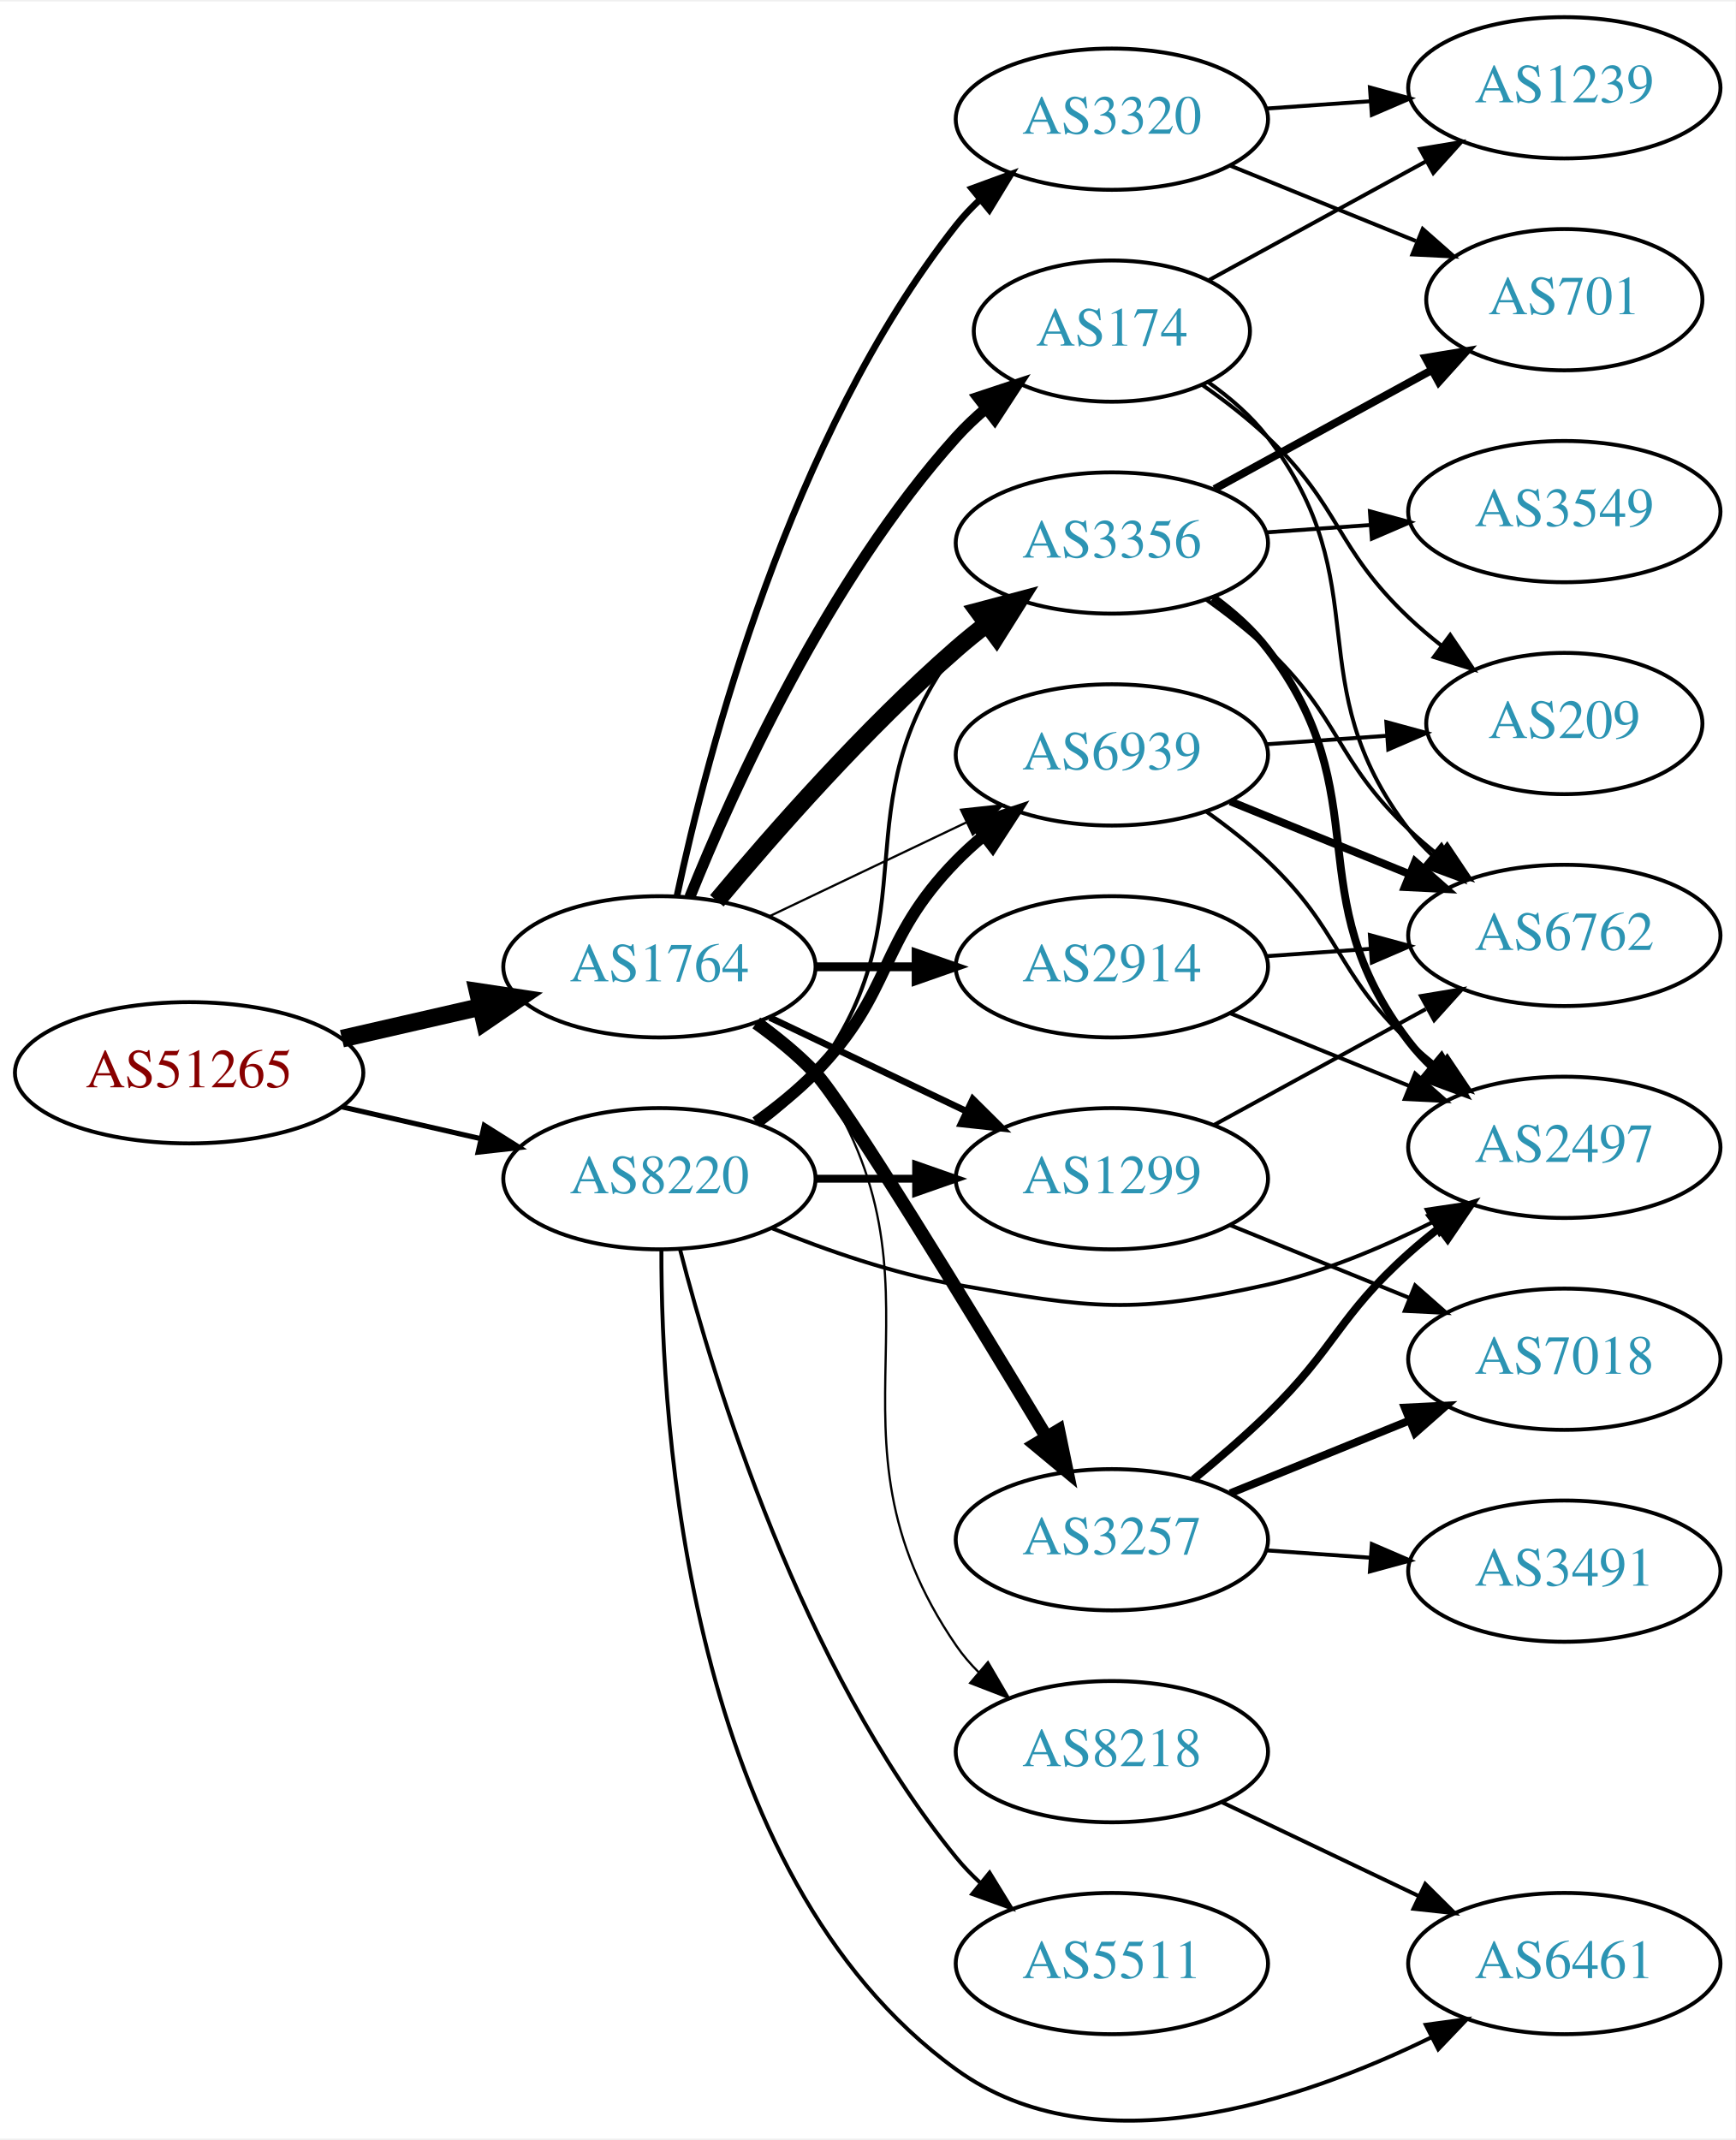
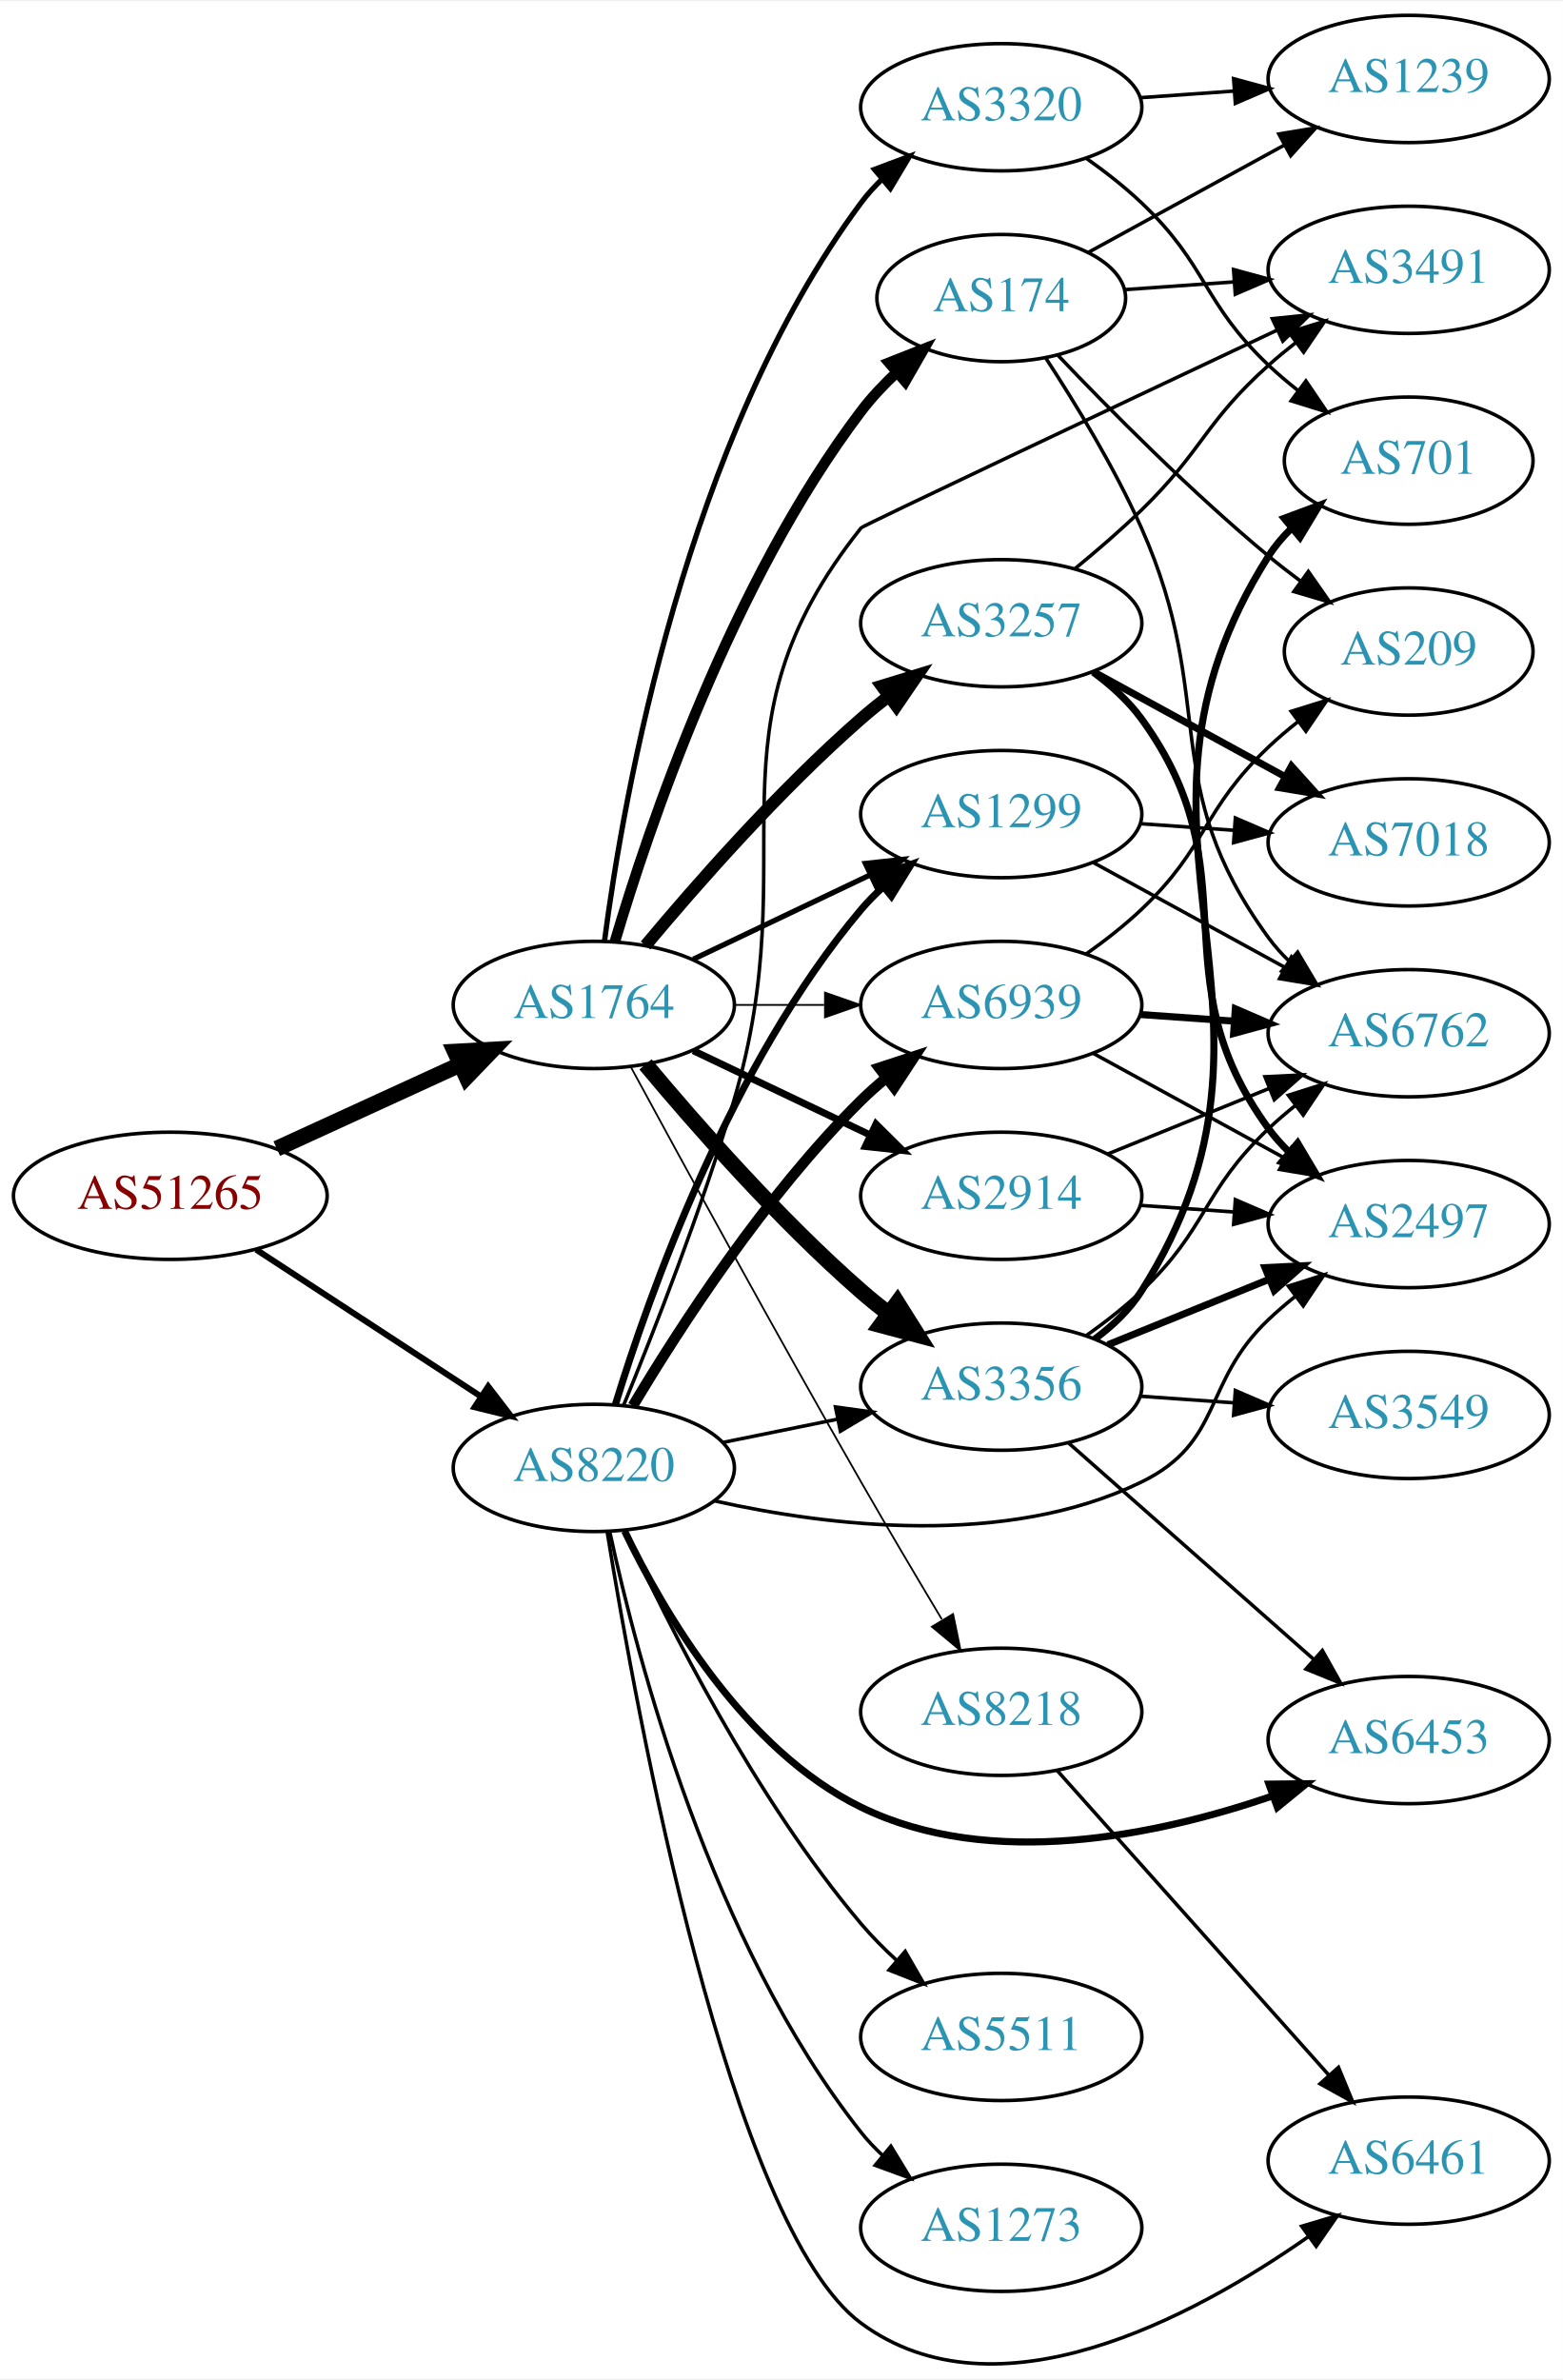
- <svg xmlns="http://www.w3.org/2000/svg" xmlns:xlink="http://www.w3.org/1999/xlink" width="442pt" height="545pt" viewBox="0.00 0.00 442.27 544.59">
-   <g id="graph0" class="graph" transform="scale(1 1) rotate(0) translate(4 540.593)">
-     <polygon fill="white" stroke="none" points="-4,4 -4,-540.593 438.271,-540.593 438.271,4 -4,4" />
+ <svg xmlns="http://www.w3.org/2000/svg" xmlns:xlink="http://www.w3.org/1999/xlink" width="442pt" height="673pt" viewBox="0.00 0.00 442.27 672.72">
+   <g id="graph0" class="graph" transform="scale(1 1) rotate(0) translate(4 668.723)">
+     <polygon fill="white" stroke="none" points="-4,4 -4,-668.723 438.271,-668.723 438.271,4 -4,4" />
    <g id="node1" class="node">
      <g id="a_node1">
        <a xlink:href="/asn/51265" xlink:title="AS51265 ~ Mass Response Service GmbH [AT]">
-           <ellipse fill="#ffffff" stroke="black" cx="44.196" cy="-267.593" rx="44.393" ry="18" />
-           <text text-anchor="middle" x="44.196" y="-263.893" font-family="Times,serif" font-size="14.00" fill="#880000">AS51265</text>
+           <ellipse fill="#ffffff" stroke="black" cx="44.196" cy="-330.723" rx="44.393" ry="18" />
+           <text text-anchor="middle" x="44.196" y="-327.023" font-family="Times,serif" font-size="14.00" fill="#880000">AS51265</text>
        </a>
      </g>
    </g>
    <g id="node2" class="node">
      <g id="a_node2">
        <a xlink:href="/asn/1764" xlink:title="AS1764 ~ NEXTLAYER-AS [AT]">
-           <ellipse fill="#ffffff" stroke="black" cx="164.039" cy="-294.593" rx="39.794" ry="18" />
-           <text text-anchor="middle" x="164.039" y="-290.893" font-family="Times,serif" font-size="14.00" fill="#2c94b3">AS1764</text>
+           <ellipse fill="#ffffff" stroke="black" cx="164.039" cy="-384.723" rx="39.794" ry="18" />
+           <text text-anchor="middle" x="164.039" y="-381.023" font-family="Times,serif" font-size="14.00" fill="#2c94b3">AS1764</text>
        </a>
      </g>
    </g>
    <g id="edge1" class="edge">
-       <path fill="none" stroke="black" stroke-width="4.5" d="M83.131,-276.284C94.371,-278.86 106.784,-281.704 118.407,-284.367" />
-       <polygon fill="black" stroke="black" stroke-width="4.5" points="117.742,-288.254 128.369,-286.649 119.501,-280.578 117.742,-288.254" />
+       <path fill="none" stroke="black" stroke-width="4.5" d="M74.326,-344.071C89.937,-351.225 109.335,-360.113 126.007,-367.753" />
+       <polygon fill="black" stroke="black" stroke-width="4.5" points="124.727,-371.498 135.459,-372.085 128.008,-364.339 124.727,-371.498" />
    </g>
    <g id="node3" class="node">
      <g id="a_node3">
        <a xlink:href="/asn/8220" xlink:title="AS8220 ~ COLT [GB]">
-           <ellipse fill="#ffffff" stroke="black" cx="164.039" cy="-240.593" rx="39.794" ry="18" />
-           <text text-anchor="middle" x="164.039" y="-236.893" font-family="Times,serif" font-size="14.00" fill="#2c94b3">AS8220</text>
+           <ellipse fill="#ffffff" stroke="black" cx="164.039" cy="-253.723" rx="39.794" ry="18" />
+           <text text-anchor="middle" x="164.039" y="-250.023" font-family="Times,serif" font-size="14.00" fill="#2c94b3">AS8220</text>
        </a>
      </g>
    </g>
    <g id="edge2" class="edge">
-       <path fill="none" stroke="black" stroke-width="1.306" d="M83.131,-258.901C94.371,-256.326 106.784,-253.482 118.407,-250.819" />
-       <polygon fill="black" stroke="black" stroke-width="1.306" points="119.403,-254.181 128.369,-248.536 117.84,-247.358 119.403,-254.181" />
+       <path fill="none" stroke="black" stroke-width="1.721" d="M68.478,-315.51C86.708,-303.598 112.229,-286.923 132.163,-273.897" />
+       <polygon fill="black" stroke="black" stroke-width="1.721" points="134.148,-276.781 140.605,-268.381 130.319,-270.921 134.148,-276.781" />
    </g>
    <g id="node4" class="node">
      <g id="a_node4">
-         <a xlink:href="/asn/174" xlink:title="AS174 ~ Cogent Communications [US]">
-           <ellipse fill="#ffffff" stroke="black" cx="279.332" cy="-456.593" rx="35.194" ry="18" />
-           <text text-anchor="middle" x="279.332" y="-452.893" font-family="Times,serif" font-size="14.00" fill="#2c94b3">AS174</text>
+         <a xlink:href="/asn/3356" xlink:title="AS3356 ~ Level 3 Parent, LLC [US]">
+           <ellipse fill="#ffffff" stroke="black" cx="279.332" cy="-276.723" rx="39.794" ry="18" />
+           <text text-anchor="middle" x="279.332" y="-273.023" font-family="Times,serif" font-size="14.00" fill="#2c94b3">AS3356</text>
        </a>
      </g>
    </g>
    <g id="edge3" class="edge">
-       <path fill="none" stroke="black" stroke-width="2.812" d="M171.786,-312.38C182.837,-339.836 206.891,-393.171 239.685,-429.593 242.001,-432.165 244.606,-434.623 247.341,-436.936" />
-       <polygon fill="black" stroke="black" stroke-width="2.812" points="245.207,-439.71 255.264,-443.041 249.479,-434.165 245.207,-439.71" />
+       <path fill="none" stroke="black" stroke-width="4.5" d="M178.669,-367.906C192.951,-350.793 216.498,-323.978 239.685,-303.723 242.151,-301.569 244.789,-299.429 247.487,-297.351" />
+       <polygon fill="black" stroke="black" stroke-width="4.5" points="249.919,-300.45 255.641,-291.352 245.252,-294.107 249.919,-300.45" />
    </g>
    <g id="node5" class="node">
      <g id="a_node5">
-         <a xlink:href="/asn/3356" xlink:title="AS3356 ~ Level 3 Parent, LLC [US]">
-           <ellipse fill="#ffffff" stroke="black" cx="279.332" cy="-402.593" rx="39.794" ry="18" />
-           <text text-anchor="middle" x="279.332" y="-398.893" font-family="Times,serif" font-size="14.00" fill="#2c94b3">AS3356</text>
+         <a xlink:href="/asn/2914" xlink:title="AS2914 ~ NTT America, Inc. [US]">
+           <ellipse fill="#ffffff" stroke="black" cx="279.332" cy="-330.723" rx="39.794" ry="18" />
+           <text text-anchor="middle" x="279.332" y="-327.023" font-family="Times,serif" font-size="14.00" fill="#2c94b3">AS2914</text>
        </a>
      </g>
    </g>
    <g id="edge4" class="edge">
-       <path fill="none" stroke="black" stroke-width="4.5" d="M178.669,-311.41C192.951,-328.522 216.498,-355.338 239.685,-375.593 242.151,-377.747 244.789,-379.887 247.487,-381.964" />
-       <polygon fill="black" stroke="black" stroke-width="4.5" points="245.252,-385.209 255.641,-387.963 249.919,-378.866 245.252,-385.209" />
+       <path fill="none" stroke="black" stroke-width="2" d="M192.175,-371.788C207.169,-364.642 225.99,-355.671 242.213,-347.938" />
+       <polygon fill="black" stroke="black" stroke-width="2" points="243.895,-351.014 251.417,-343.552 240.884,-344.695 243.895,-351.014" />
    </g>
    <g id="node6" class="node">
      <g id="a_node6">
        <a xlink:href="/asn/3257" xlink:title="AS3257 ~ GTT [DE]">
-           <ellipse fill="#ffffff" stroke="black" cx="279.332" cy="-148.593" rx="39.794" ry="18" />
-           <text text-anchor="middle" x="279.332" y="-144.893" font-family="Times,serif" font-size="14.00" fill="#2c94b3">AS3257</text>
+           <ellipse fill="#ffffff" stroke="black" cx="279.332" cy="-492.723" rx="39.794" ry="18" />
+           <text text-anchor="middle" x="279.332" y="-489.023" font-family="Times,serif" font-size="14.00" fill="#2c94b3">AS3257</text>
        </a>
      </g>
    </g>
    <g id="edge5" class="edge">
-       <path fill="none" stroke="black" stroke-width="3.375" d="M188.725,-280.293C193.977,-276.531 199.284,-272.218 203.685,-267.593 211.023,-259.882 243.07,-207.342 262.711,-174.705" />
-       <polygon fill="black" stroke="black" stroke-width="3.375" points="265.742,-176.455 267.891,-166.081 259.741,-172.851 265.742,-176.455" />
+       <path fill="none" stroke="black" stroke-width="3.5" d="M178.669,-401.54C192.951,-418.652 216.498,-445.467 239.685,-465.723 242.151,-467.877 244.789,-470.017 247.487,-472.094" />
+       <polygon fill="black" stroke="black" stroke-width="3.5" points="245.512,-474.986 255.641,-478.093 249.66,-469.348 245.512,-474.986" />
    </g>
    <g id="node7" class="node">
      <g id="a_node7">
-         <a xlink:href="/asn/2914" xlink:title="AS2914 ~ NTT America, Inc. [US]">
-           <ellipse fill="#ffffff" stroke="black" cx="279.332" cy="-294.593" rx="39.794" ry="18" />
-           <text text-anchor="middle" x="279.332" y="-290.893" font-family="Times,serif" font-size="14.00" fill="#2c94b3">AS2914</text>
+         <a xlink:href="/asn/174" xlink:title="AS174 ~ Cogent Communications [US]">
+           <ellipse fill="#ffffff" stroke="black" cx="279.332" cy="-584.723" rx="35.194" ry="18" />
+           <text text-anchor="middle" x="279.332" y="-581.023" font-family="Times,serif" font-size="14.00" fill="#2c94b3">AS174</text>
        </a>
      </g>
    </g>
    <g id="edge6" class="edge">
-       <path fill="none" stroke="black" stroke-width="2.25" d="M203.711,-294.593C211.914,-294.593 220.678,-294.593 229.21,-294.593" />
-       <polygon fill="black" stroke="black" stroke-width="2.25" points="229.449,-298.093 239.449,-294.593 229.449,-291.093 229.449,-298.093" />
+       <path fill="none" stroke="black" stroke-width="3" d="M169.984,-402.573C179.554,-434.9 202.954,-504.271 239.685,-552.723 242.622,-556.597 246.116,-560.303 249.783,-563.73" />
+       <polygon fill="black" stroke="black" stroke-width="3" points="247.577,-566.449 257.433,-570.337 252.152,-561.152 247.577,-566.449" />
    </g>
    <g id="node8" class="node">
      <g id="a_node8">
-         <a xlink:href="/asn/1299" xlink:title="AS1299 ~ Telia Carrier [EU]">
-           <ellipse fill="#ffffff" stroke="black" cx="279.332" cy="-240.593" rx="39.794" ry="18" />
-           <text text-anchor="middle" x="279.332" y="-236.893" font-family="Times,serif" font-size="14.00" fill="#2c94b3">AS1299</text>
+         <a xlink:href="/asn/3320" xlink:title="AS3320 ~ DTAG [DE]">
+           <ellipse fill="#ffffff" stroke="black" cx="279.332" cy="-638.723" rx="39.794" ry="18" />
+           <text text-anchor="middle" x="279.332" y="-635.023" font-family="Times,serif" font-size="14.00" fill="#2c94b3">AS3320</text>
        </a>
      </g>
    </g>
    <g id="edge7" class="edge">
-       <path fill="none" stroke="black" stroke-width="1.688" d="M192.175,-281.659C207.169,-274.512 225.99,-265.541 242.213,-257.808" />
-       <polygon fill="black" stroke="black" stroke-width="1.688" points="243.895,-260.884 251.417,-253.422 240.884,-254.565 243.895,-260.884" />
+       <path fill="none" stroke="black" stroke-width="1.5" d="M167.045,-402.692C172.377,-443.537 190.055,-544.972 239.685,-611.723 241.425,-614.063 243.429,-616.274 245.59,-618.348" />
+       <polygon fill="black" stroke="black" stroke-width="1.5" points="243.465,-621.133 253.386,-624.852 247.95,-615.758 243.465,-621.133" />
    </g>
    <g id="node9" class="node">
      <g id="a_node9">
-         <a xlink:href="/asn/3320" xlink:title="AS3320 ~ DTAG [DE]">
-           <ellipse fill="#ffffff" stroke="black" cx="279.332" cy="-510.593" rx="39.794" ry="18" />
-           <text text-anchor="middle" x="279.332" y="-506.893" font-family="Times,serif" font-size="14.00" fill="#2c94b3">AS3320</text>
+         <a xlink:href="/asn/1299" xlink:title="AS1299 ~ Telia Carrier [EU]">
+           <ellipse fill="#ffffff" stroke="black" cx="279.332" cy="-438.723" rx="39.794" ry="18" />
+           <text text-anchor="middle" x="279.332" y="-435.023" font-family="Times,serif" font-size="14.00" fill="#2c94b3">AS1299</text>
        </a>
      </g>
    </g>
    <g id="edge8" class="edge">
-       <path fill="none" stroke="black" stroke-width="1.688" d="M168.529,-312.752C176.16,-348.623 197.152,-429.748 239.685,-483.593 241.493,-485.881 243.545,-488.055 245.74,-490.103" />
-       <polygon fill="black" stroke="black" stroke-width="1.688" points="243.651,-492.916 253.6,-496.558 248.094,-487.507 243.651,-492.916" />
+       <path fill="none" stroke="black" stroke-width="1.5" d="M192.175,-397.657C207.169,-404.804 225.99,-413.775 242.213,-421.507" />
+       <polygon fill="black" stroke="black" stroke-width="1.5" points="240.884,-424.751 251.417,-425.894 243.895,-418.432 240.884,-424.751" />
    </g>
    <g id="node10" class="node">
      <g id="a_node10">
        <a xlink:href="/asn/8218" xlink:title="AS8218 ~ legacy Neotelecoms [FR]">
-           <ellipse fill="#ffffff" stroke="black" cx="279.332" cy="-94.593" rx="39.794" ry="18" />
-           <text text-anchor="middle" x="279.332" y="-90.893" font-family="Times,serif" font-size="14.00" fill="#2c94b3">AS8218</text>
+           <ellipse fill="#ffffff" stroke="black" cx="279.332" cy="-184.723" rx="39.794" ry="18" />
+           <text text-anchor="middle" x="279.332" y="-181.023" font-family="Times,serif" font-size="14.00" fill="#2c94b3">AS8218</text>
        </a>
      </g>
    </g>
    <g id="edge9" class="edge">
-       <path fill="none" stroke="black" stroke-width="0.562" d="M190.27,-280.926C195.33,-277.185 200.166,-272.722 203.685,-267.593 241.497,-212.485 201.873,-176.7 239.685,-121.593 241.335,-119.189 243.274,-116.931 245.39,-114.825" />
-       <polygon fill="black" stroke="black" stroke-width="0.562" points="247.755,-117.407 253.101,-108.26 243.218,-112.077 247.755,-117.407" />
+       <path fill="none" stroke="black" stroke-width="0.5" d="M174.528,-367.149C188.54,-341.294 215.7,-291.54 239.685,-249.723 247.056,-236.873 255.437,-222.722 262.506,-210.915" />
+       <polygon fill="black" stroke="black" stroke-width="0.5" points="265.701,-212.392 267.849,-202.017 259.7,-208.788 265.701,-212.392" />
    </g>
    <g id="node11" class="node">
      <g id="a_node11">
        <a xlink:href="/asn/6939" xlink:title="AS6939 ~ Hurricane Electric LLC [US]">
-           <ellipse fill="#ffffff" stroke="black" cx="279.332" cy="-348.593" rx="39.794" ry="18" />
-           <text text-anchor="middle" x="279.332" y="-344.893" font-family="Times,serif" font-size="14.00" fill="#2c94b3">AS6939</text>
+           <ellipse fill="#ffffff" stroke="black" cx="279.332" cy="-384.723" rx="39.794" ry="18" />
+           <text text-anchor="middle" x="279.332" y="-381.023" font-family="Times,serif" font-size="14.00" fill="#2c94b3">AS6939</text>
        </a>
      </g>
    </g>
    <g id="edge10" class="edge">
-       <path fill="none" stroke="black" stroke-width="0.562" d="M192.175,-307.527C207.169,-314.674 225.99,-323.645 242.213,-331.377" />
-       <polygon fill="black" stroke="black" stroke-width="0.562" points="240.884,-334.621 251.417,-335.764 243.895,-328.302 240.884,-334.621" />
+       <path fill="none" stroke="black" stroke-width="0.5" d="M203.711,-384.723C211.914,-384.723 220.678,-384.723 229.21,-384.723" />
+       <polygon fill="black" stroke="black" stroke-width="0.5" points="229.449,-388.223 239.449,-384.723 229.449,-381.223 229.449,-388.223" />
+     </g>
+     <g id="edge34" class="edge">
+       <path fill="none" stroke="black" d="M200.574,-260.937C210.803,-263.014 222.104,-265.308 232.846,-267.489" />
+       <polygon fill="black" stroke="black" points="232.425,-270.975 242.922,-269.534 233.818,-264.114 232.425,-270.975" />
    </g>
    <g id="edge31" class="edge">
-       <path fill="none" stroke="black" d="M189.969,-254.474C195.046,-258.204 199.964,-262.609 203.685,-267.593 233.957,-308.135 209.414,-335.051 239.685,-375.593 241.43,-377.929 243.437,-380.138 245.6,-382.21" />
-       <polygon fill="black" stroke="black" points="243.478,-384.998 253.401,-388.711 247.96,-379.62 243.478,-384.998" />
+       <path fill="none" stroke="black" stroke-width="2" d="M170.1,-271.522C179.636,-302.671 202.695,-367.911 239.685,-411.723 241.566,-413.951 243.672,-416.081 245.904,-418.099" />
+       <polygon fill="black" stroke="black" stroke-width="2" points="243.853,-420.941 253.833,-424.498 248.249,-415.494 243.853,-420.941" />
+     </g>
+     <g id="edge35" class="edge">
+       <path fill="none" stroke="black" stroke-width="3" d="M175.089,-271.291C188.137,-293.15 212.483,-330.865 239.685,-357.723 241.815,-359.825 244.124,-361.878 246.519,-363.852" />
+       <polygon fill="black" stroke="black" stroke-width="3" points="244.78,-366.929 254.851,-370.22 249.031,-361.367 244.78,-366.929" />
+     </g>
+     <g id="node12" class="node">
+       <g id="a_node12">
+         <a xlink:href="/asn/2497" xlink:title="AS2497 ~ Internet Initiative Japan Inc. [JP]">
+           <ellipse fill="#ffffff" stroke="black" cx="394.625" cy="-322.723" rx="39.794" ry="18" />
+           <text text-anchor="middle" x="394.625" y="-319.023" font-family="Times,serif" font-size="14.00" fill="#2c94b3">AS2497</text>
+         </a>
+       </g>
    </g>
    <g id="edge29" class="edge">
-       <path fill="none" stroke="black" stroke-width="2" d="M203.711,-240.593C211.914,-240.593 220.678,-240.593 229.21,-240.593" />
-       <polygon fill="black" stroke="black" stroke-width="2" points="229.449,-244.093 239.449,-240.593 229.449,-237.093 229.449,-244.093" />
+       <path fill="none" stroke="black" d="M198.134,-244.416C230.636,-237.156 280.764,-231.104 318.978,-249.723 342.316,-261.094 336.13,-277.87 354.978,-295.723 357.355,-297.974 359.933,-300.181 362.59,-302.303" />
+       <polygon fill="black" stroke="black" points="360.582,-305.171 370.682,-308.37 364.781,-299.571 360.582,-305.171" />
+     </g>
+     <g id="node15" class="node">
+       <g id="a_node15">
+         <a xlink:href="/asn/3491" xlink:title="AS3491 ~ PCCW Global, Inc. [US]">
+           <ellipse fill="#ffffff" stroke="black" cx="394.625" cy="-592.723" rx="39.794" ry="18" />
+           <text text-anchor="middle" x="394.625" y="-589.023" font-family="Times,serif" font-size="14.00" fill="#2c94b3">AS3491</text>
+         </a>
+       </g>
+     </g>
+     <g id="edge37" class="edge">
+       <path fill="none" stroke="black" d="M172.5,-271.507C180.903,-292.015 194.572,-326.873 203.685,-357.723 224.58,-428.458 193.691,-462.064 239.685,-519.723 240.19,-520.355 311.98,-554.255 357.333,-575.631" />
+       <polygon fill="black" stroke="black" points="356.036,-578.889 366.574,-579.985 359.02,-572.556 356.036,-578.889" />
+     </g>
+     <g id="node16" class="node">
+       <g id="a_node16">
+         <a xlink:href="/asn/6453" xlink:title="AS6453 ~ TATA COMMUNICATIONS (AMERICA) INC [US]">
+           <ellipse fill="#ffffff" stroke="black" cx="394.625" cy="-176.723" rx="39.794" ry="18" />
+           <text text-anchor="middle" x="394.625" y="-173.023" font-family="Times,serif" font-size="14.00" fill="#2c94b3">AS6453</text>
+         </a>
+       </g>
+     </g>
+     <g id="edge33" class="edge">
+       <path fill="none" stroke="black" stroke-width="2" d="M172.761,-235.848C183.801,-212.857 206.497,-173.957 239.685,-157.723 276.404,-139.761 323.702,-149.781 356.123,-160.914" />
+       <polygon fill="black" stroke="black" stroke-width="2" points="355.085,-164.26 365.679,-164.375 357.469,-157.678 355.085,-164.26" />
+     </g>
+     <g id="node21" class="node">
+       <g id="a_node21">
+         <a xlink:href="/asn/5511" xlink:title="AS5511 ~ Orange S.A. [FR]">
+           <ellipse fill="#ffffff" stroke="black" cx="279.332" cy="-92.723" rx="39.794" ry="18" />
+           <text text-anchor="middle" x="279.332" y="-89.023" font-family="Times,serif" font-size="14.00" fill="#2c94b3">AS5511</text>
+         </a>
+       </g>
+     </g>
+     <g id="edge30" class="edge">
+       <path fill="none" stroke="black" d="M172.918,-235.769C184.926,-209.616 209.613,-160.289 239.685,-124.723 242.677,-121.185 246.093,-117.736 249.629,-114.491" />
+       <polygon fill="black" stroke="black" points="252.15,-116.939 257.442,-107.76 247.581,-111.636 252.15,-116.939" />
+     </g>
+     <g id="node22" class="node">
+       <g id="a_node22">
+         <a xlink:href="/asn/6461" xlink:title="AS6461 ~ Zayo Bandwidth [US]">
+           <ellipse fill="#ffffff" stroke="black" cx="394.625" cy="-57.723" rx="39.794" ry="18" />
+           <text text-anchor="middle" x="394.625" y="-54.023" font-family="Times,serif" font-size="14.00" fill="#2c94b3">AS6461</text>
+         </a>
+       </g>
    </g>
    <g id="edge32" class="edge">
-       <path fill="none" stroke="black" stroke-width="3" d="M188.633,-254.982C193.889,-258.741 199.22,-263.03 203.685,-267.593 223.858,-288.21 219.513,-300.976 239.685,-321.593 241.778,-323.732 244.061,-325.811 246.438,-327.803" />
-       <polygon fill="black" stroke="black" stroke-width="3" points="244.681,-330.868 254.738,-334.203 248.956,-325.325 244.681,-330.868" />
+       <path fill="none" stroke="black" d="M167.805,-235.745C176.106,-184.42 202.54,-39.137 239.685,-11.723 277.902,16.482 333.388,-13.188 366.26,-36.218" />
+       <polygon fill="black" stroke="black" points="364.35,-39.157 374.503,-42.188 368.456,-33.487 364.35,-39.157" />
+     </g>
+     <g id="node23" class="node">
+       <g id="a_node23">
+         <a xlink:href="/asn/1273" xlink:title="AS1273 ~ Vodafone Group PLC [EU]">
+           <ellipse fill="#ffffff" stroke="black" cx="279.332" cy="-38.723" rx="39.794" ry="18" />
+           <text text-anchor="middle" x="279.332" y="-35.023" font-family="Times,serif" font-size="14.00" fill="#2c94b3">AS1273</text>
+         </a>
+       </g>
+     </g>
+     <g id="edge36" class="edge">
+       <path fill="none" stroke="black" d="M168.554,-235.659C176.23,-199.979 197.298,-119.283 239.685,-65.723 241.495,-63.436 243.549,-61.263 245.745,-59.217" />
+       <polygon fill="black" stroke="black" points="248.098,-61.813 253.606,-52.762 243.656,-56.403 248.098,-61.813" />
+     </g>
+     <g id="edge20" class="edge">
+       <path fill="none" stroke="black" stroke-width="2" d="M309.507,-288.569C323.383,-294.203 340.16,-301.015 355.069,-307.068" />
+       <polygon fill="black" stroke="black" stroke-width="2" points="353.966,-310.398 364.548,-310.917 356.599,-303.912 353.966,-310.398" />
+     </g>
+     <g id="node13" class="node">
+       <g id="a_node13">
+         <a xlink:href="/asn/6762" xlink:title="AS6762 ~ TELECOM ITALIA SPARKLE S.p.A. [IT]">
+           <ellipse fill="#ffffff" stroke="black" cx="394.625" cy="-376.723" rx="39.794" ry="18" />
+           <text text-anchor="middle" x="394.625" y="-373.023" font-family="Times,serif" font-size="14.00" fill="#2c94b3">AS6762</text>
+         </a>
+       </g>
+     </g>
+     <g id="edge17" class="edge">
+       <path fill="none" stroke="black" d="M303.274,-291.076C308.668,-294.895 314.224,-299.22 318.978,-303.723 337.826,-321.575 336.13,-331.87 354.978,-349.723 357.355,-351.974 359.933,-354.181 362.59,-356.303" />
+       <polygon fill="black" stroke="black" points="360.582,-359.171 370.682,-362.37 364.781,-353.571 360.582,-359.171" />
+     </g>
+     <g id="edge16" class="edge">
+       <path fill="none" stroke="black" d="M298.283,-260.877C316.983,-244.372 346.46,-218.353 367.689,-199.615" />
+       <polygon fill="black" stroke="black" points="370.201,-202.067 375.382,-192.825 365.568,-196.819 370.201,-202.067" />
    </g>
    <g id="node17" class="node">
      <g id="a_node17">
-         <a xlink:href="/asn/2497" xlink:title="AS2497 ~ Internet Initiative Japan Inc. [JP]">
-           <ellipse fill="#ffffff" stroke="black" cx="394.625" cy="-248.593" rx="39.794" ry="18" />
-           <text text-anchor="middle" x="394.625" y="-244.893" font-family="Times,serif" font-size="14.00" fill="#2c94b3">AS2497</text>
-         </a>
-       </g>
-     </g>
-     <g id="edge30" class="edge">
-       <path fill="none" stroke="black" d="M192.763,-227.962C206.557,-222.357 223.668,-216.401 239.685,-213.593 274.397,-207.508 284.58,-205.929 318.978,-213.593 333.34,-216.793 348.204,-223.066 360.851,-229.429" />
-       <polygon fill="black" stroke="black" points="359.565,-232.707 370.045,-234.263 362.822,-226.511 359.565,-232.707" />
+         <a xlink:href="/asn/3549" xlink:title="AS3549 ~ Level 3 Parent, LLC [US]">
+           <ellipse fill="#ffffff" stroke="black" cx="394.625" cy="-268.723" rx="39.794" ry="18" />
+           <text text-anchor="middle" x="394.625" y="-265.023" font-family="Times,serif" font-size="14.00" fill="#2c94b3">AS3549</text>
+         </a>
+       </g>
+     </g>
+     <g id="edge18" class="edge">
+       <path fill="none" stroke="black" d="M318.687,-274.014C327.177,-273.415 336.281,-272.772 345.115,-272.148" />
+       <polygon fill="black" stroke="black" points="345.58,-275.624 355.308,-271.428 345.087,-268.642 345.58,-275.624" />
+     </g>
+     <g id="node18" class="node">
+       <g id="a_node18">
+         <a xlink:href="/asn/701" xlink:title="AS701 ~ UUNET [US]">
+           <ellipse fill="#ffffff" stroke="black" cx="394.625" cy="-538.723" rx="35.194" ry="18" />
+           <text text-anchor="middle" x="394.625" y="-535.023" font-family="Times,serif" font-size="14.00" fill="#2c94b3">AS701</text>
+         </a>
+       </g>
+     </g>
+     <g id="edge19" class="edge">
+       <path fill="none" stroke="black" stroke-width="2" d="M305.833,-290.211C310.88,-293.961 315.641,-298.473 318.978,-303.723 369.304,-382.902 304.652,-432.544 354.978,-511.723 356.778,-514.555 358.993,-517.172 361.443,-519.571" />
+       <polygon fill="black" stroke="black" stroke-width="2" points="359.392,-522.417 369.323,-526.109 363.862,-517.03 359.392,-522.417" />
+     </g>
+     <g id="edge11" class="edge">
+       <path fill="none" stroke="black" d="M318.687,-328.014C327.177,-327.415 336.281,-326.772 345.115,-326.148" />
+       <polygon fill="black" stroke="black" points="345.58,-329.624 355.308,-325.428 345.087,-322.642 345.58,-329.624" />
+     </g>
+     <g id="edge12" class="edge">
+       <path fill="none" stroke="black" d="M309.507,-342.569C323.383,-348.203 340.16,-355.015 355.069,-361.068" />
+       <polygon fill="black" stroke="black" points="353.966,-364.398 364.548,-364.917 356.599,-357.912 353.966,-364.398" />
+     </g>
+     <g id="edge13" class="edge">
+       <path fill="none" stroke="black" stroke-width="2" d="M305.34,-478.898C310.412,-475.166 315.309,-470.745 318.978,-465.723 350.822,-422.135 323.134,-393.311 354.978,-349.723 356.698,-347.368 358.688,-345.146 360.839,-343.065" />
+       <polygon fill="black" stroke="black" stroke-width="2" points="363.2,-345.653 368.616,-336.547 358.704,-340.288 363.2,-345.653" />
+     </g>
+     <g id="node14" class="node">
+       <g id="a_node14">
+         <a xlink:href="/asn/7018" xlink:title="AS7018 ~ AT&amp;T Services, Inc. [US]">
+           <ellipse fill="#ffffff" stroke="black" cx="394.625" cy="-430.723" rx="39.794" ry="18" />
+           <text text-anchor="middle" x="394.625" y="-427.023" font-family="Times,serif" font-size="14.00" fill="#2c94b3">AS7018</text>
+         </a>
+       </g>
+     </g>
+     <g id="edge14" class="edge">
+       <path fill="none" stroke="black" stroke-width="2" d="M305.475,-478.963C321.316,-470.294 341.977,-458.987 359.313,-449.5" />
+       <polygon fill="black" stroke="black" stroke-width="2" points="361.459,-452.315 368.551,-444.444 358.099,-446.175 361.459,-452.315" />
+     </g>
+     <g id="edge15" class="edge">
+       <path fill="none" stroke="black" d="M300.117,-508.093C306.334,-513.187 313.105,-519.017 318.978,-524.723 336.372,-541.62 336.908,-549.551 354.978,-565.723 357.418,-567.906 360.038,-570.066 362.724,-572.157" />
+       <polygon fill="black" stroke="black" points="360.739,-575.043 370.86,-578.177 364.903,-569.415 360.739,-575.043" />
+     </g>
+     <g id="edge22" class="edge">
+       <path fill="none" stroke="black" d="M291.988,-567.666C300.337,-554.891 311.399,-536.755 318.978,-519.723 340.924,-470.404 323.134,-447.311 354.978,-403.723 356.698,-401.368 358.688,-399.146 360.839,-397.065" />
+       <polygon fill="black" stroke="black" points="363.2,-399.653 368.616,-390.547 358.704,-394.288 363.2,-399.653" />
+     </g>
+     <g id="edge23" class="edge">
+       <path fill="none" stroke="black" d="M314.323,-587.123C324.002,-587.806 334.738,-588.565 345.102,-589.296" />
+       <polygon fill="black" stroke="black" points="345.069,-592.803 355.291,-590.016 345.562,-585.82 345.069,-592.803" />
+     </g>
+     <g id="node19" class="node">
+       <g id="a_node19">
+         <a xlink:href="/asn/1239" xlink:title="AS1239 ~ Sprint [US]">
+           <ellipse fill="#ffffff" stroke="black" cx="394.625" cy="-646.723" rx="39.794" ry="18" />
+           <text text-anchor="middle" x="394.625" y="-643.023" font-family="Times,serif" font-size="14.00" fill="#2c94b3">AS1239</text>
+         </a>
+       </g>
+     </g>
+     <g id="edge21" class="edge">
+       <path fill="none" stroke="black" d="M304.082,-597.72C320.105,-606.489 341.503,-618.199 359.363,-627.973" />
+       <polygon fill="black" stroke="black" points="357.88,-631.151 368.333,-632.882 361.241,-625.011 357.88,-631.151" />
    </g>
    <g id="node20" class="node">
      <g id="a_node20">
-         <a xlink:href="/asn/5511" xlink:title="AS5511 ~ Orange S.A. [FR]">
-           <ellipse fill="#ffffff" stroke="black" cx="279.332" cy="-40.593" rx="39.794" ry="18" />
-           <text text-anchor="middle" x="279.332" y="-36.893" font-family="Times,serif" font-size="14.00" fill="#2c94b3">AS5511</text>
-         </a>
-       </g>
+         <a xlink:href="/asn/209" xlink:title="AS209 ~ CenturyLink Communications, LLC [US]">
+           <ellipse fill="#ffffff" stroke="black" cx="394.625" cy="-484.723" rx="35.194" ry="18" />
+           <text text-anchor="middle" x="394.625" y="-481.023" font-family="Times,serif" font-size="14.00" fill="#2c94b3">AS209</text>
+         </a>
+       </g>
+     </g>
+     <g id="edge24" class="edge">
+       <path fill="none" stroke="black" d="M295.357,-568.562C309.955,-553.224 333.066,-529.882 354.978,-511.723 357.857,-509.337 360.94,-506.942 364.061,-504.619" />
+       <polygon fill="black" stroke="black" points="366.23,-507.37 372.302,-498.687 362.141,-501.688 366.23,-507.37" />
+     </g>
+     <g id="edge28" class="edge">
+       <path fill="none" stroke="black" d="M303.274,-624.37C308.668,-620.551 314.224,-616.225 318.978,-611.723 337.826,-593.87 336.13,-583.575 354.978,-565.723 357.552,-563.285 360.361,-560.899 363.252,-558.618" />
+       <polygon fill="black" stroke="black" points="365.544,-561.276 371.49,-552.507 361.373,-555.654 365.544,-561.276" />
    </g>
    <g id="edge27" class="edge">
-       <path fill="none" stroke="black" d="M169.259,-222.687C177.849,-189.241 199.99,-116.264 239.685,-67.593 241.528,-65.333 243.606,-63.18 245.819,-61.146" />
-       <polygon fill="black" stroke="black" points="248.169,-63.746 253.712,-54.717 243.748,-58.319 248.169,-63.746" />
-     </g>
-     <g id="node21" class="node">
-       <g id="a_node21">
-         <a xlink:href="/asn/6461" xlink:title="AS6461 ~ Zayo Bandwidth [US]">
-           <ellipse fill="#ffffff" stroke="black" cx="394.625" cy="-40.593" rx="39.794" ry="18" />
-           <text text-anchor="middle" x="394.625" y="-36.893" font-family="Times,serif" font-size="14.00" fill="#2c94b3">AS6461</text>
-         </a>
-       </g>
-     </g>
-     <g id="edge28" class="edge">
-       <path fill="none" stroke="black" d="M164.541,-222.442C164.433,-177.9 171.129,-63.217 239.685,-13.593 275.246,12.148 327.344,-5.431 360.873,-21.856" />
-       <polygon fill="black" stroke="black" points="359.31,-24.988 369.808,-26.421 362.495,-18.755 359.31,-24.988" />
-     </g>
-     <g id="node12" class="node">
-       <g id="a_node12">
-         <a xlink:href="/asn/6762" xlink:title="AS6762 ~ TELECOM ITALIA SPARKLE S.p.A. [IT]">
-           <ellipse fill="#ffffff" stroke="black" cx="394.625" cy="-302.593" rx="39.794" ry="18" />
-           <text text-anchor="middle" x="394.625" y="-298.893" font-family="Times,serif" font-size="14.00" fill="#2c94b3">AS6762</text>
-         </a>
-       </g>
-     </g>
-     <g id="edge11" class="edge">
-       <path fill="none" stroke="black" d="M303.969,-443.515C309.468,-439.608 314.899,-434.922 318.978,-429.593 347.688,-392.082 326.268,-367.104 354.978,-329.593 356.75,-327.277 358.778,-325.084 360.955,-323.022" />
-       <polygon fill="black" stroke="black" points="363.312,-325.615 368.781,-316.541 358.847,-320.223 363.312,-325.615" />
-     </g>
-     <g id="node13" class="node">
-       <g id="a_node13">
-         <a xlink:href="/asn/1239" xlink:title="AS1239 ~ Sprint [US]">
-           <ellipse fill="#ffffff" stroke="black" cx="394.625" cy="-518.593" rx="39.794" ry="18" />
-           <text text-anchor="middle" x="394.625" y="-514.893" font-family="Times,serif" font-size="14.00" fill="#2c94b3">AS1239</text>
-         </a>
-       </g>
-     </g>
-     <g id="edge12" class="edge">
-       <path fill="none" stroke="black" d="M304.082,-469.59C320.105,-478.359 341.503,-490.069 359.363,-499.843" />
-       <polygon fill="black" stroke="black" points="357.88,-503.021 368.333,-504.752 361.241,-496.881 357.88,-503.021" />
-     </g>
-     <g id="node14" class="node">
-       <g id="a_node14">
-         <a xlink:href="/asn/209" xlink:title="AS209 ~ CenturyLink Communications, LLC [US]">
-           <ellipse fill="#ffffff" stroke="black" cx="394.625" cy="-356.593" rx="35.194" ry="18" />
-           <text text-anchor="middle" x="394.625" y="-352.893" font-family="Times,serif" font-size="14.00" fill="#2c94b3">AS209</text>
-         </a>
-       </g>
-     </g>
-     <g id="edge13" class="edge">
-       <path fill="none" stroke="black" d="M302.466,-442.809C308.11,-438.853 313.987,-434.321 318.978,-429.593 337.826,-411.74 336.13,-401.446 354.978,-383.593 357.552,-381.155 360.361,-378.769 363.252,-376.488" />
-       <polygon fill="black" stroke="black" points="365.544,-379.146 371.49,-370.377 361.373,-373.524 365.544,-379.146" />
-     </g>
-     <g id="edge16" class="edge">
-       <path fill="none" stroke="black" d="M303.274,-388.24C308.668,-384.421 314.224,-380.096 318.978,-375.593 337.826,-357.74 336.13,-347.446 354.978,-329.593 357.355,-327.342 359.933,-325.135 362.59,-323.013" />
-       <polygon fill="black" stroke="black" points="364.781,-325.745 370.682,-316.946 360.582,-320.144 364.781,-325.745" />
-     </g>
-     <g id="node15" class="node">
-       <g id="a_node15">
-         <a xlink:href="/asn/701" xlink:title="AS701 ~ UUNET [US]">
-           <ellipse fill="#ffffff" stroke="black" cx="394.625" cy="-464.593" rx="35.194" ry="18" />
-           <text text-anchor="middle" x="394.625" y="-460.893" font-family="Times,serif" font-size="14.00" fill="#2c94b3">AS701</text>
-         </a>
-       </g>
-     </g>
-     <g id="edge14" class="edge">
-       <path fill="none" stroke="black" stroke-width="2" d="M305.475,-416.353C321.796,-425.284 343.232,-437.016 360.879,-446.673" />
-       <polygon fill="black" stroke="black" stroke-width="2" points="359.262,-449.778 369.715,-451.508 362.623,-443.637 359.262,-449.778" />
-     </g>
-     <g id="node16" class="node">
-       <g id="a_node16">
-         <a xlink:href="/asn/3549" xlink:title="AS3549 ~ Level 3 Parent, LLC [US]">
-           <ellipse fill="#ffffff" stroke="black" cx="394.625" cy="-410.593" rx="39.794" ry="18" />
-           <text text-anchor="middle" x="394.625" y="-406.893" font-family="Times,serif" font-size="14.00" fill="#2c94b3">AS3549</text>
-         </a>
-       </g>
-     </g>
-     <g id="edge15" class="edge">
-       <path fill="none" stroke="black" d="M318.687,-405.301C327.177,-405.901 336.281,-406.544 345.115,-407.167" />
-       <polygon fill="black" stroke="black" points="345.087,-410.674 355.308,-407.887 345.58,-403.691 345.087,-410.674" />
-     </g>
-     <g id="edge17" class="edge">
-       <path fill="none" stroke="black" stroke-width="2" d="M305.175,-388.645C310.255,-384.919 315.197,-380.532 318.978,-375.593 347.688,-338.082 326.268,-313.104 354.978,-275.593 356.75,-273.277 358.778,-271.084 360.955,-269.022" />
-       <polygon fill="black" stroke="black" stroke-width="2" points="363.312,-271.615 368.781,-262.541 358.847,-266.223 363.312,-271.615" />
+       <path fill="none" stroke="black" d="M318.687,-641.431C327.177,-642.031 336.281,-642.673 345.115,-643.297" />
+       <polygon fill="black" stroke="black" points="345.087,-646.804 355.308,-644.017 345.58,-639.821 345.087,-646.804" />
    </g>
    <g id="edge26" class="edge">
-       <path fill="none" stroke="black" stroke-width="2" d="M300.117,-163.964C306.334,-169.057 313.105,-174.887 318.978,-180.593 336.372,-197.49 336.908,-205.421 354.978,-221.593 357.418,-223.776 360.038,-225.936 362.724,-228.027" />
-       <polygon fill="black" stroke="black" stroke-width="2" points="360.739,-230.913 370.86,-234.047 364.903,-225.285 360.739,-230.913" />
-     </g>
-     <g id="node18" class="node">
-       <g id="a_node18">
-         <a xlink:href="/asn/7018" xlink:title="AS7018 ~ AT&amp;T Services, Inc. [US]">
-           <ellipse fill="#ffffff" stroke="black" cx="394.625" cy="-194.593" rx="39.794" ry="18" />
-           <text text-anchor="middle" x="394.625" y="-190.893" font-family="Times,serif" font-size="14.00" fill="#2c94b3">AS7018</text>
-         </a>
-       </g>
-     </g>
-     <g id="edge24" class="edge">
-       <path fill="none" stroke="black" stroke-width="2" d="M309.507,-160.439C323.383,-166.073 340.16,-172.885 355.069,-178.938" />
-       <polygon fill="black" stroke="black" stroke-width="2" points="353.966,-182.268 364.548,-182.787 356.599,-175.782 353.966,-182.268" />
-     </g>
-     <g id="node19" class="node">
-       <g id="a_node19">
-         <a xlink:href="/asn/3491" xlink:title="AS3491 ~ PCCW Global, Inc. [US]">
-           <ellipse fill="#ffffff" stroke="black" cx="394.625" cy="-140.593" rx="39.794" ry="18" />
-           <text text-anchor="middle" x="394.625" y="-136.893" font-family="Times,serif" font-size="14.00" fill="#2c94b3">AS3491</text>
-         </a>
-       </g>
+       <path fill="none" stroke="black" d="M305.475,-424.963C321.316,-416.294 341.977,-404.987 359.313,-395.5" />
+       <polygon fill="black" stroke="black" points="361.459,-398.315 368.551,-390.444 358.099,-392.175 361.459,-398.315" />
    </g>
    <g id="edge25" class="edge">
-       <path fill="none" stroke="black" d="M318.687,-145.884C327.177,-145.285 336.281,-144.642 345.115,-144.018" />
-       <polygon fill="black" stroke="black" points="345.58,-147.494 355.308,-143.299 345.087,-140.512 345.58,-147.494" />
-     </g>
-     <g id="edge18" class="edge">
-       <path fill="none" stroke="black" d="M318.687,-297.301C327.177,-297.901 336.281,-298.544 345.115,-299.167" />
-       <polygon fill="black" stroke="black" points="345.087,-302.674 355.308,-299.887 345.58,-295.691 345.087,-302.674" />
-     </g>
-     <g id="edge19" class="edge">
-       <path fill="none" stroke="black" d="M309.507,-282.747C323.383,-277.113 340.16,-270.301 355.069,-264.247" />
-       <polygon fill="black" stroke="black" points="356.599,-267.404 364.548,-260.399 353.966,-260.918 356.599,-267.404" />
-     </g>
-     <g id="edge20" class="edge">
-       <path fill="none" stroke="black" d="M305.475,-254.353C321.316,-263.022 341.977,-274.328 359.313,-283.816" />
-       <polygon fill="black" stroke="black" points="358.099,-287.141 368.551,-288.872 361.459,-281 358.099,-287.141" />
-     </g>
-     <g id="edge21" class="edge">
-       <path fill="none" stroke="black" d="M309.507,-228.747C323.383,-223.113 340.16,-216.301 355.069,-210.247" />
-       <polygon fill="black" stroke="black" points="356.599,-213.404 364.548,-206.399 353.966,-206.918 356.599,-213.404" />
-     </g>
-     <g id="edge23" class="edge">
-       <path fill="none" stroke="black" d="M318.687,-513.301C327.177,-513.901 336.281,-514.544 345.115,-515.167" />
-       <polygon fill="black" stroke="black" points="345.087,-518.674 355.308,-515.887 345.58,-511.691 345.087,-518.674" />
-     </g>
-     <g id="edge22" class="edge">
-       <path fill="none" stroke="black" d="M309.507,-498.747C323.921,-492.894 341.465,-485.771 356.794,-479.547" />
-       <polygon fill="black" stroke="black" points="358.544,-482.614 366.493,-475.609 355.91,-476.128 358.544,-482.614" />
-     </g>
-     <g id="edge33" class="edge">
-       <path fill="none" stroke="black" d="M307.468,-81.659C322.462,-74.512 341.283,-65.541 357.506,-57.808" />
-       <polygon fill="black" stroke="black" points="359.188,-60.884 366.71,-53.422 356.177,-54.565 359.188,-60.884" />
-     </g>
-     <g id="edge34" class="edge">
-       <path fill="none" stroke="black" stroke-width="2" d="M309.507,-336.747C323.383,-331.113 340.16,-324.301 355.069,-318.247" />
-       <polygon fill="black" stroke="black" stroke-width="2" points="356.599,-321.404 364.548,-314.399 353.966,-314.918 356.599,-321.404" />
-     </g>
-     <g id="edge35" class="edge">
-       <path fill="none" stroke="black" d="M318.687,-351.301C328.502,-351.994 339.137,-352.745 349.228,-353.458" />
-       <polygon fill="black" stroke="black" points="349.267,-356.969 359.489,-354.182 349.76,-349.987 349.267,-356.969" />
-     </g>
-     <g id="edge36" class="edge">
-       <path fill="none" stroke="black" d="M303.274,-334.24C308.668,-330.421 314.224,-326.096 318.978,-321.593 337.826,-303.74 336.13,-293.446 354.978,-275.593 357.355,-273.342 359.933,-271.135 362.59,-269.013" />
-       <polygon fill="black" stroke="black" points="364.781,-271.745 370.682,-262.946 360.582,-266.144 364.781,-271.745" />
+       <path fill="none" stroke="black" d="M318.687,-436.014C327.177,-435.415 336.281,-434.772 345.115,-434.148" />
+       <polygon fill="black" stroke="black" points="345.58,-437.624 355.308,-433.428 345.087,-430.642 345.58,-437.624" />
+     </g>
+     <g id="edge38" class="edge">
+       <path fill="none" stroke="black" d="M295.143,-168.12C314.735,-146.157 349.413,-107.284 371.953,-82.017" />
+       <polygon fill="black" stroke="black" points="374.765,-84.122 378.81,-74.33 369.541,-79.462 374.765,-84.122" />
+     </g>
+     <g id="edge40" class="edge">
+       <path fill="none" stroke="black" d="M305.475,-370.963C321.316,-362.294 341.977,-350.987 359.313,-341.5" />
+       <polygon fill="black" stroke="black" points="361.459,-344.315 368.551,-336.444 358.099,-338.175 361.459,-344.315" />
+     </g>
+     <g id="edge39" class="edge">
+       <path fill="none" stroke="black" stroke-width="2" d="M318.687,-382.014C327.177,-381.415 336.281,-380.772 345.115,-380.148" />
+       <polygon fill="black" stroke="black" stroke-width="2" points="345.58,-383.624 355.308,-379.428 345.087,-376.642 345.58,-383.624" />
+     </g>
+     <g id="edge41" class="edge">
+       <path fill="none" stroke="black" d="M303.274,-399.076C308.668,-402.895 314.224,-407.22 318.978,-411.723 337.826,-429.575 336.13,-439.87 354.978,-457.723 357.552,-460.161 360.361,-462.546 363.252,-464.828" />
+       <polygon fill="black" stroke="black" points="361.373,-467.792 371.49,-470.939 365.544,-462.17 361.373,-467.792" />
    </g>
  </g>
</svg>
